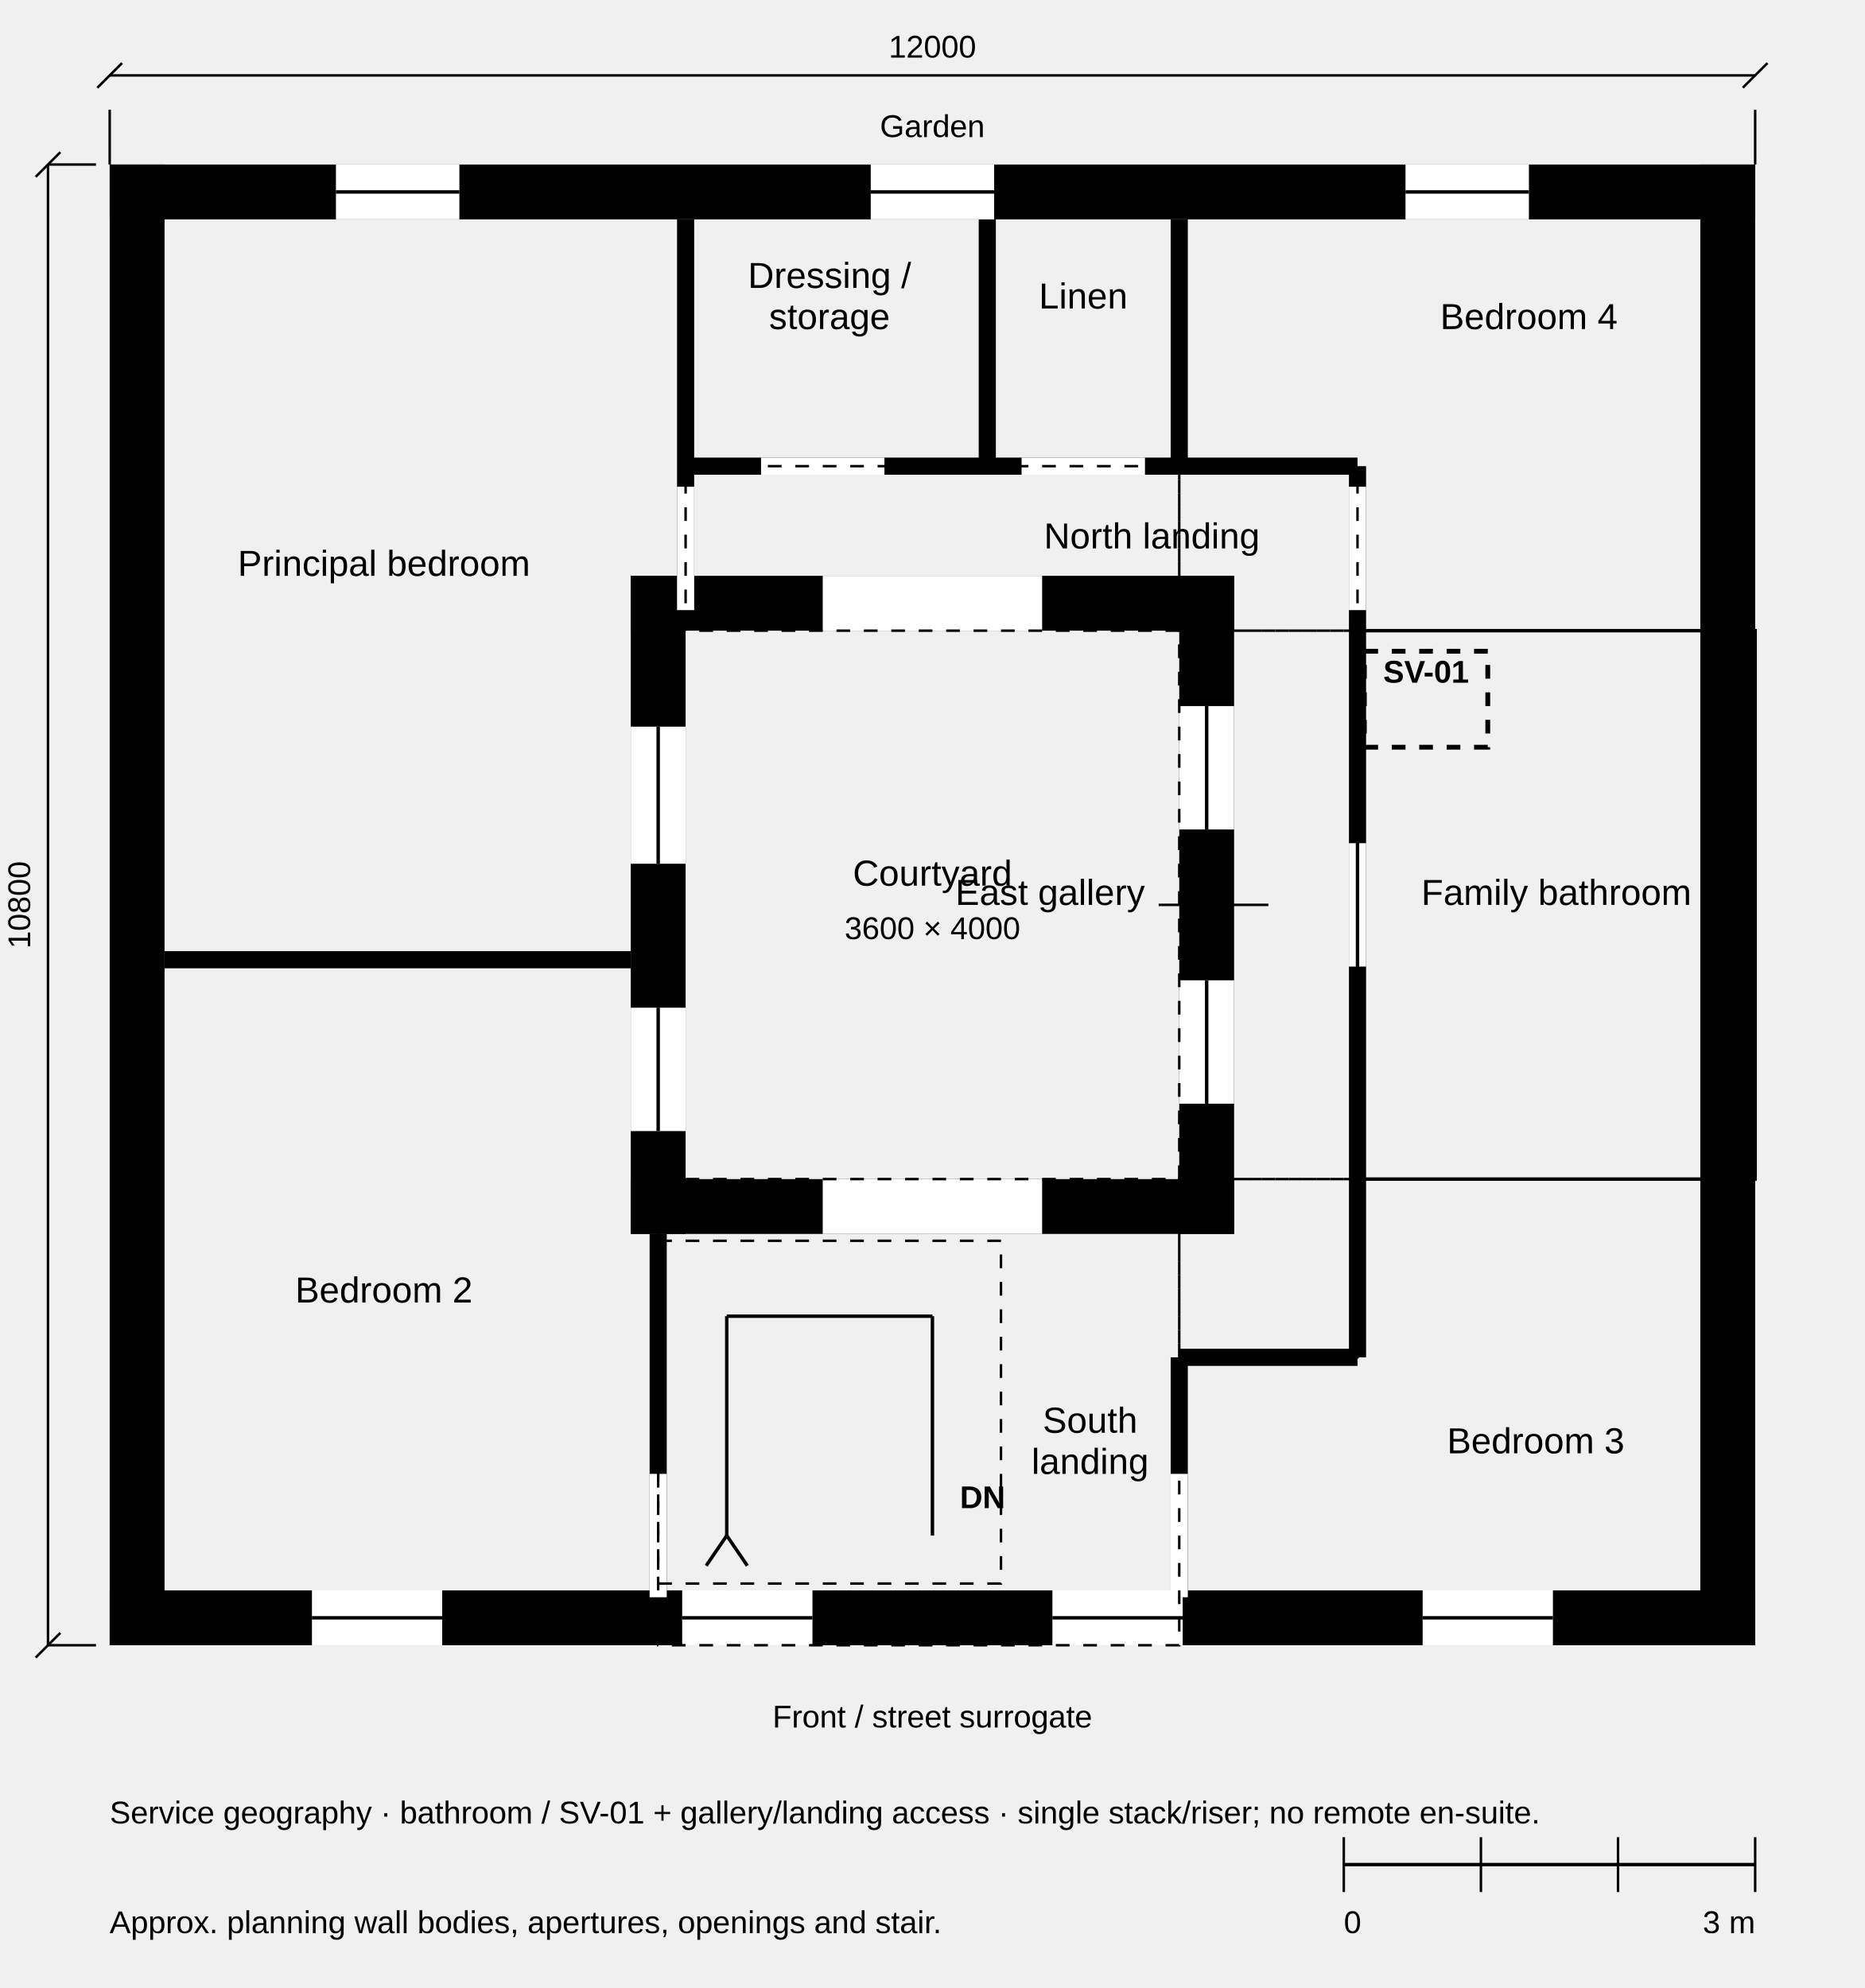
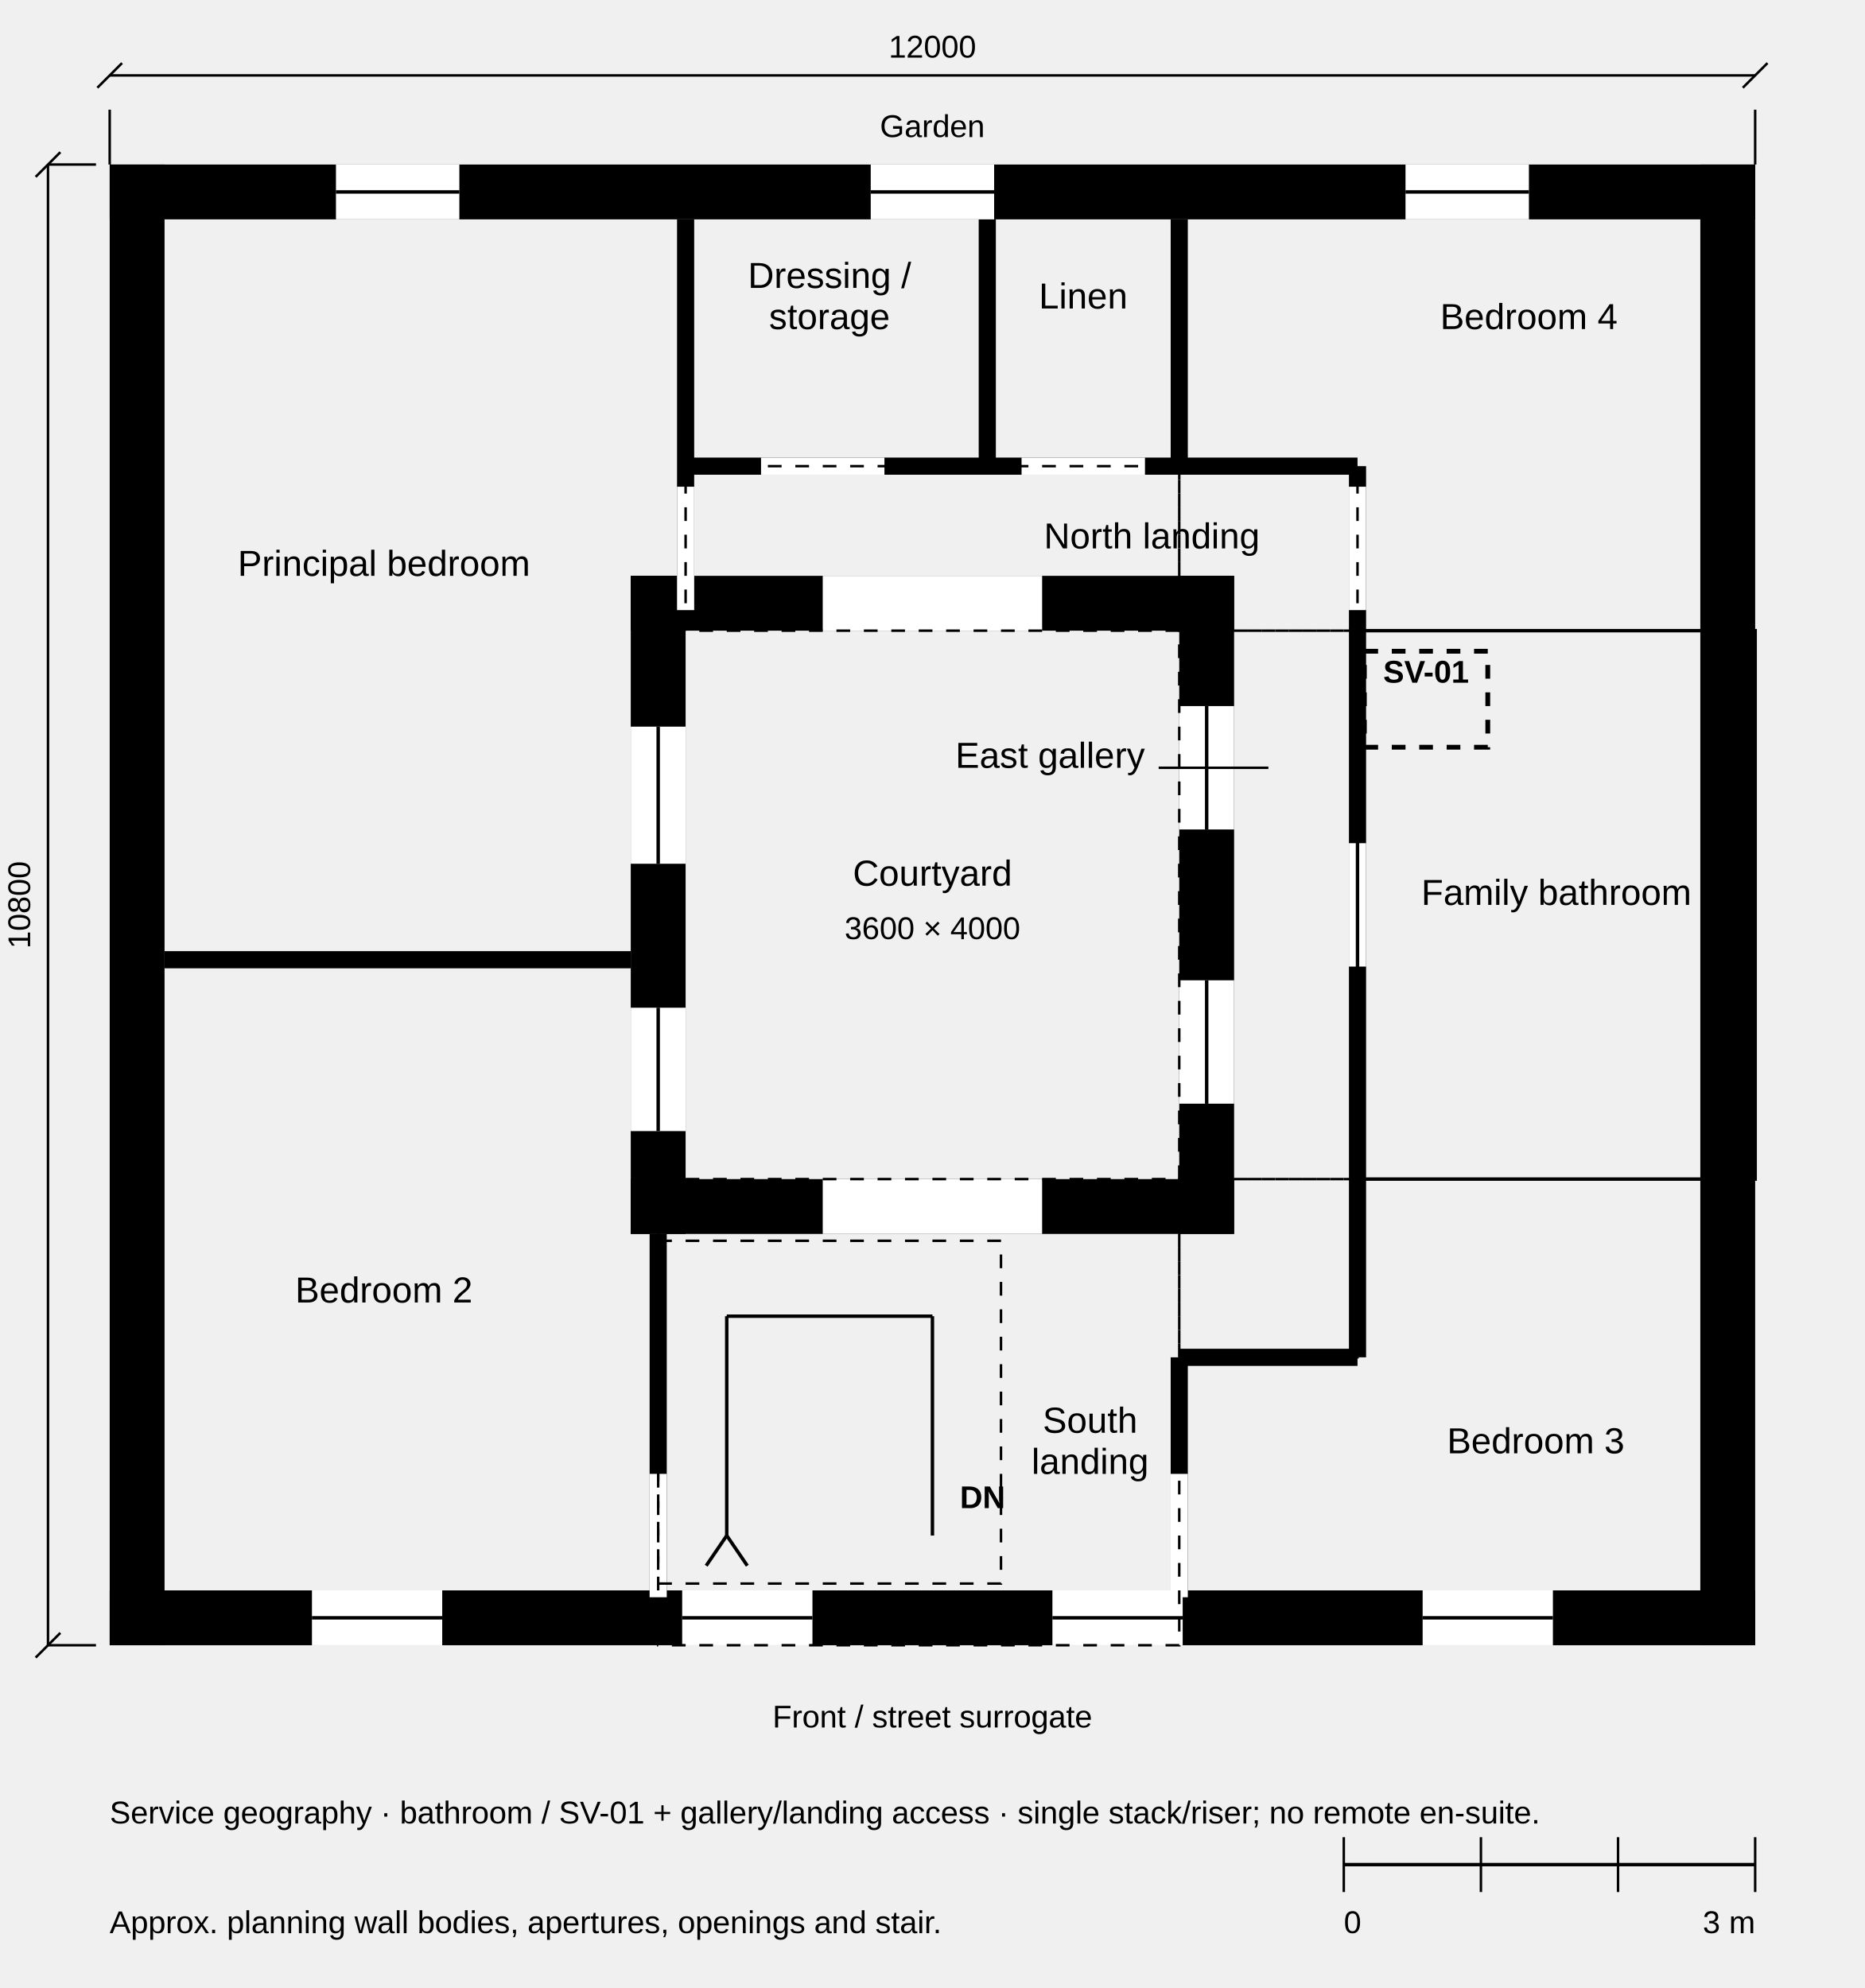
<svg xmlns="http://www.w3.org/2000/svg" width="136mm" height="145mm" viewBox="0 0 136 145" role="img" aria-labelledby="title desc" data-view-id="REFERENCE-HOUSE-FIRST-SERVICE-MAINTENANCE-OVERLAY" data-source-id="RH-C3-REFERENCE-HOUSE-SERVICES" data-scale-denominator="100">
  <style>.line-cut{stroke:#000000;stroke-width:0.5;fill:none;stroke-linecap:butt;stroke-linejoin:miter}.line-profile{stroke:#000000;stroke-width:0.35;fill:none;stroke-linecap:butt;stroke-linejoin:miter}.line-primary{stroke:#000000;stroke-width:0.25;fill:none;stroke-linecap:butt;stroke-linejoin:miter}.line-secondary{stroke:#000000;stroke-width:0.18;fill:none;stroke-linecap:butt;stroke-linejoin:miter}.text-label{font-family:Arial, Helvetica, sans-serif;font-size:2.646px;font-weight:400;fill:#000000}.text-note{font-family:Arial, Helvetica, sans-serif;font-size:2.293px;font-weight:400;fill:#000000}.text-marker{font-family:Arial, Helvetica, sans-serif;font-size:2.293px;font-weight:700;fill:#000000}.dash-overhead{stroke-dasharray:3 1.5}.dash-datum{stroke-dasharray:6 1.5 1 1.5}.dash-provisional{stroke-dasharray:1 1}.fill-paper{fill:#ffffff;stroke:none}.fill-ink{fill:#000000;stroke:none}.fill-context{fill:#666666;stroke:none}.fill-faint{fill:#a6a6a6;stroke:none}</style>
  <rect x="86" y="42" width="4" height="48" class="fill-ink" data-entity="wall-U-COURT-EAST" data-provisional="true" data-source="U-COURT-EAST" />
  <rect x="85.375" y="16" width="1.25" height="18" class="fill-ink" data-entity="wall-U-COURT-EAST-NORTH-CONT-B" data-provisional="true" data-source="U-COURT-EAST-NORTH-CONT-B" />
  <rect x="85.375" y="99" width="1.25" height="17" class="fill-ink" data-entity="wall-U-COURT-EAST-SOUTH-CONT-B" data-provisional="true" data-source="U-COURT-EAST-SOUTH-CONT-B" />
  <rect x="46" y="42" width="44" height="4" class="fill-ink" data-entity="wall-U-COURT-NORTH" data-provisional="true" data-source="U-COURT-NORTH" />
  <rect x="46" y="86" width="44" height="4" class="fill-ink" data-entity="wall-U-COURT-SOUTH" data-provisional="true" data-source="U-COURT-SOUTH" />
  <rect x="46" y="42" width="4" height="48" class="fill-ink" data-entity="wall-U-COURT-WEST" data-provisional="true" data-source="U-COURT-WEST" />
  <rect x="49.375" y="16" width="1.25" height="26" class="fill-ink" data-entity="wall-U-COURT-WEST-NORTH-CONT-B" data-provisional="true" data-source="U-COURT-WEST-NORTH-CONT-B" />
  <rect x="71.375" y="16" width="1.25" height="18" class="fill-ink" data-entity="wall-U-DRY-SPLIT-B" data-provisional="true" data-source="U-DRY-SPLIT-B" />
  <rect x="98.375" y="34" width="1.25" height="65" class="fill-ink" data-entity="wall-U-GALLERY-SERVICE-B" data-provisional="true" data-source="U-GALLERY-SERVICE-B" />
  <rect x="47.375" y="90" width="1.25" height="26" class="fill-ink" data-entity="wall-U-HALL-WEST-B" data-provisional="true" data-source="U-HALL-WEST-B" />
  <rect x="50" y="33.375" width="36" height="1.25" class="fill-ink" data-entity="wall-U-NORTH-SPLIT-B" data-provisional="true" data-source="U-NORTH-SPLIT-B" />
  <rect x="86" y="33.375" width="13" height="1.25" class="fill-ink" data-entity="wall-U-NORTH-TURN-B" data-provisional="true" data-source="U-NORTH-TURN-B" />
  <rect x="124" y="12" width="4" height="108" class="fill-ink" data-entity="wall-U-OUTER-EAST" data-provisional="true" data-source="U-OUTER-EAST" />
  <rect x="8" y="12" width="120" height="4" class="fill-ink" data-entity="wall-U-OUTER-NORTH" data-provisional="true" data-source="U-OUTER-NORTH" />
  <rect x="8" y="116" width="120" height="4" class="fill-ink" data-entity="wall-U-OUTER-SOUTH" data-provisional="true" data-source="U-OUTER-SOUTH" />
  <rect x="8" y="12" width="4" height="108" class="fill-ink" data-entity="wall-U-OUTER-WEST" data-provisional="true" data-source="U-OUTER-WEST" />
  <rect x="86" y="98.375" width="13" height="1.25" class="fill-ink" data-entity="wall-U-SOUTH-TURN-B" data-provisional="true" data-source="U-SOUTH-TURN-B" />
  <rect x="12" y="69.375" width="34" height="1.25" class="fill-ink" data-entity="wall-U-WEST-SPLIT-B" data-provisional="true" data-source="U-WEST-SPLIT-B" />
  <rect x="22.75" y="116" width="9.5" height="4" class="fill-paper" data-entity="opening-U-FRONT-W01" data-host="U-OUTER-SOUTH" data-provisional="true" data-source="U-FRONT-W01" data-treatment="window" data-widthAuthority="range-max-cut" />
  <line x1="22.75" y1="118" x2="32.25" y2="118" class="line-primary" data-entity="frame-U-FRONT-W01" data-provisional="true" data-source="U-FRONT-W01" />
  <rect x="49.75" y="116" width="9.5" height="4" class="fill-paper" data-entity="opening-U-FRONT-W02" data-host="U-OUTER-SOUTH" data-provisional="true" data-source="U-FRONT-W02" data-treatment="window" data-widthAuthority="range-max-cut" />
  <line x1="49.75" y1="118" x2="59.25" y2="118" class="line-primary" data-entity="frame-U-FRONT-W02" data-provisional="true" data-source="U-FRONT-W02" />
  <rect x="76.75" y="116" width="9.5" height="4" class="fill-paper" data-entity="opening-U-FRONT-W03" data-host="U-OUTER-SOUTH" data-provisional="true" data-source="U-FRONT-W03" data-treatment="window" data-widthAuthority="range-max-cut" />
  <line x1="76.75" y1="118" x2="86.25" y2="118" class="line-primary" data-entity="frame-U-FRONT-W03" data-provisional="true" data-source="U-FRONT-W03" />
  <rect x="103.75" y="116" width="9.5" height="4" class="fill-paper" data-entity="opening-U-FRONT-W04" data-host="U-OUTER-SOUTH" data-provisional="true" data-source="U-FRONT-W04" data-treatment="window" data-widthAuthority="range-max-cut" />
  <line x1="103.75" y1="118" x2="113.25" y2="118" class="line-primary" data-entity="frame-U-FRONT-W04" data-provisional="true" data-source="U-FRONT-W04" />
  <rect x="47.375" y="107.5" width="1.25" height="9" class="fill-paper" data-entity="opening-U-INT-BED02-STAIR-01" data-host="U-HALL-WEST-B" data-provisional="true" data-source="U-INT-BED02-STAIR-01" data-treatment="door-aperture-no-leaf" data-widthAuthority="approximate" />
  <rect x="85.375" y="107.5" width="1.25" height="9" class="fill-paper" data-entity="opening-U-INT-BED03-STAIR-01" data-host="U-COURT-EAST-SOUTH-CONT-B" data-provisional="true" data-source="U-INT-BED03-STAIR-01" data-treatment="door-aperture-no-leaf" data-widthAuthority="approximate" />
  <rect x="49.375" y="35.5" width="1.25" height="9" class="fill-paper" data-entity="opening-U-INT-P01-LAND-01" data-host="U-COURT-WEST-NORTH-CONT-B" data-provisional="true" data-source="U-INT-P01-LAND-01" data-treatment="door-aperture-no-leaf" data-widthAuthority="approximate" />
  <rect x="98.375" y="61.5" width="1.25" height="9" class="fill-paper" data-entity="opening-U-INT-BATH-GAL-01" data-host="U-GALLERY-SERVICE-B" data-provisional="true" data-source="U-INT-BATH-GAL-01" data-treatment="door-aperture-no-leaf" data-widthAuthority="approximate" />
  <rect x="98.375" y="35.5" width="1.25" height="9" class="fill-paper" data-entity="opening-U-INT-BED04-LAND-01" data-host="U-GALLERY-SERVICE-B" data-provisional="true" data-source="U-INT-BED04-LAND-01" data-treatment="door-aperture-no-leaf" data-widthAuthority="approximate" />
  <rect x="55.5" y="33.375" width="9" height="1.25" class="fill-paper" data-entity="opening-U-INT-DRESS-LAND-01" data-host="U-NORTH-SPLIT-B" data-provisional="true" data-source="U-INT-DRESS-LAND-01" data-treatment="door-aperture-no-leaf" data-widthAuthority="approximate" />
  <rect x="74.5" y="33.375" width="9" height="1.25" class="fill-paper" data-entity="opening-U-INT-LIN-LAND-01" data-host="U-NORTH-SPLIT-B" data-provisional="true" data-source="U-INT-LIN-LAND-01" data-treatment="door-aperture-no-leaf" data-widthAuthority="approximate" />
  <rect x="60" y="86" width="16" height="4" class="fill-paper" data-entity="opening-U-COURT-SOUTH-PUB-01" data-host="U-COURT-SOUTH" data-provisional="true" data-source="U-COURT-SOUTH-PUB-01" data-treatment="major-opening" data-widthAuthority="approximate" />
  <rect x="60" y="42" width="16" height="4" class="fill-paper" data-entity="opening-U-COURT-NORTH-PUB-01" data-host="U-COURT-NORTH" data-provisional="true" data-source="U-COURT-NORTH-PUB-01" data-treatment="major-opening" data-widthAuthority="approximate" />
  <rect x="86" y="71.5" width="4" height="9" class="fill-paper" data-entity="opening-U-COURT-EAST-PUB-01" data-host="U-COURT-EAST" data-provisional="true" data-source="U-COURT-EAST-PUB-01" data-treatment="window" data-widthAuthority="approximate" />
  <line x1="88" y1="80.5" x2="88" y2="71.5" class="line-primary" data-entity="frame-U-COURT-EAST-PUB-01" data-provisional="true" data-source="U-COURT-EAST-PUB-01" />
  <rect x="86" y="51.5" width="4" height="9" class="fill-paper" data-entity="opening-U-COURT-EAST-PUB-02" data-host="U-COURT-EAST" data-provisional="true" data-source="U-COURT-EAST-PUB-02" data-treatment="window" data-widthAuthority="approximate" />
  <line x1="88" y1="60.5" x2="88" y2="51.5" class="line-primary" data-entity="frame-U-COURT-EAST-PUB-02" data-provisional="true" data-source="U-COURT-EAST-PUB-02" />
  <rect x="46" y="73.5" width="4" height="9" class="fill-paper" data-entity="opening-U-COURT-WEST-PUB-01" data-host="U-COURT-WEST" data-provisional="true" data-source="U-COURT-WEST-PUB-01" data-treatment="window" data-widthAuthority="approximate" />
  <line x1="48" y1="82.5" x2="48" y2="73.5" class="line-primary" data-entity="frame-U-COURT-WEST-PUB-01" data-provisional="true" data-source="U-COURT-WEST-PUB-01" />
  <rect x="46" y="53" width="4" height="10" class="fill-paper" data-entity="opening-U-COURT-WEST-PUB-02" data-host="U-COURT-WEST" data-provisional="true" data-source="U-COURT-WEST-PUB-02" data-treatment="window" data-widthAuthority="approximate" />
  <line x1="48" y1="63" x2="48" y2="53" class="line-primary" data-entity="frame-U-COURT-WEST-PUB-02" data-provisional="true" data-source="U-COURT-WEST-PUB-02" />
  <rect x="24.5" y="12" width="9" height="4" class="fill-paper" data-entity="opening-U-GARDEN-WEST-PUB-01" data-host="U-OUTER-NORTH" data-provisional="true" data-source="U-GARDEN-WEST-PUB-01" data-treatment="window" data-widthAuthority="approximate" />
  <line x1="24.5" y1="14" x2="33.5" y2="14" class="line-primary" data-entity="frame-U-GARDEN-WEST-PUB-01" data-provisional="true" data-source="U-GARDEN-WEST-PUB-01" />
  <rect x="63.5" y="12" width="9" height="4" class="fill-paper" data-entity="opening-U-GARDEN-CENTRE-PUB-01" data-host="U-OUTER-NORTH" data-provisional="true" data-source="U-GARDEN-CENTRE-PUB-01" data-treatment="window" data-widthAuthority="approximate" />
  <line x1="63.5" y1="14" x2="72.5" y2="14" class="line-primary" data-entity="frame-U-GARDEN-CENTRE-PUB-01" data-provisional="true" data-source="U-GARDEN-CENTRE-PUB-01" />
  <rect x="102.5" y="12" width="9" height="4" class="fill-paper" data-entity="opening-U-GARDEN-EAST-PUB-01" data-host="U-OUTER-NORTH" data-provisional="true" data-source="U-GARDEN-EAST-PUB-01" data-treatment="window" data-widthAuthority="approximate" />
  <line x1="102.5" y1="14" x2="111.5" y2="14" class="line-primary" data-entity="frame-U-GARDEN-EAST-PUB-01" data-provisional="true" data-source="U-GARDEN-EAST-PUB-01" />
  <rect x="48" y="90.5" width="25" height="25" class="line-secondary dash-provisional" data-entity="stair-reservation" data-provisional="true" data-source="G-STAIR-PUB-01" />
  <line x1="68" y1="112" x2="68" y2="96" class="line-primary" data-entity="stair-down-trace-1" data-provisional="true" />
  <line x1="68" y1="96" x2="53" y2="96" class="line-primary" data-entity="stair-down-trace-2" data-provisional="true" />
  <line x1="53" y1="96" x2="53" y2="112" class="line-primary" data-entity="stair-down-trace-3" data-provisional="true" />
  <line x1="53" y1="112" x2="51.5" y2="114.2" class="line-primary" data-entity="stair-down-arrow-left" data-provisional="true" />
  <line x1="53" y1="112" x2="54.5" y2="114.2" class="line-primary" data-entity="stair-down-arrow-right" data-provisional="true" />
  <text x="70" y="110" class="text-marker" text-anchor="start" data-entity="stair-down" data-provisional="true">DN</text>
  <text x="28" y="95" class="text-label" text-anchor="middle" data-entity="label-U-BED-02" data-provisional="true" data-space="U-BED-02">Bedroom 2</text>
  <text x="28" y="42" class="text-label" text-anchor="middle" data-entity="label-U-BED-P01" data-provisional="true" data-space="U-BED-P01">Principal bedroom</text>
  <text x="79.5" y="104.5" class="text-label" text-anchor="middle" data-entity="label-U-STAIR-01-1" data-provisional="true" data-space="U-STAIR-01">South</text>
  <text x="79.5" y="107.5" class="text-label" text-anchor="middle" data-entity="label-U-STAIR-01-2" data-provisional="true" data-space="U-STAIR-01">landing</text>
  <text x="112" y="106" class="text-label" text-anchor="middle" data-entity="label-U-BED-03" data-provisional="true" data-space="U-BED-03">Bedroom 3</text>
-   <line x1="84.5" y1="66" x2="92.5" y2="66" class="line-secondary" data-entity="label-leader-U-GAL-02" data-provisional="false" data-space="U-GAL-02" />
-   <text x="83.5" y="66" class="text-label" text-anchor="end" data-entity="label-U-GAL-02" data-provisional="false" data-space="U-GAL-02">East gallery</text>
+   <line x1="84.5" y1="56" x2="92.5" y2="56" class="line-secondary" data-entity="label-leader-U-GAL-02" data-provisional="false" data-space="U-GAL-02" />
+   <text x="83.5" y="56" class="text-label" text-anchor="end" data-entity="label-U-GAL-02" data-provisional="false" data-space="U-GAL-02">East gallery</text>
  <text x="113.5" y="66" class="text-label" text-anchor="middle" data-entity="label-U-BATH-01" data-provisional="false" data-space="U-BATH-01">Family bathroom</text>
  <text x="111.5" y="24" class="text-label" text-anchor="middle" data-entity="label-U-BED-04" data-provisional="true" data-space="U-BED-04">Bedroom 4</text>
  <text x="84" y="40" class="text-label" text-anchor="middle" data-entity="label-U-LAND-N01" data-provisional="true" data-space="U-LAND-N01">North landing</text>
  <text x="60.5" y="21" class="text-label" text-anchor="middle" data-entity="label-U-DRESS-01-1" data-provisional="true" data-space="U-DRESS-01">Dressing /</text>
  <text x="60.5" y="24" class="text-label" text-anchor="middle" data-entity="label-U-DRESS-01-2" data-provisional="true" data-space="U-DRESS-01">storage</text>
  <text x="79" y="22.5" class="text-label" text-anchor="middle" data-entity="label-U-LIN-01" data-provisional="true" data-space="U-LIN-01">Linen</text>
  <text x="68" y="64.6" class="text-label" text-anchor="middle" data-entity="label-courtyard">Courtyard</text>
  <text x="68" y="68.5" class="text-note" text-anchor="middle" data-entity="dim-courtyard">3600 × 4000</text>
  <text x="68" y="10" class="text-note" text-anchor="middle" data-entity="label-garden">Garden</text>
  <text x="68" y="126" class="text-note" text-anchor="middle" data-entity="label-front">Front / street surrogate</text>
  <line x1="8" y1="5.5" x2="128" y2="5.5" class="line-secondary" data-entity="dim-width" />
  <line x1="8" y1="8" x2="8" y2="12" class="line-secondary" data-entity="dim-width-ext-left" />
  <line x1="128" y1="8" x2="128" y2="12" class="line-secondary" data-entity="dim-width-ext-right" />
  <line x1="7.1" y1="6.4" x2="8.9" y2="4.6" class="line-secondary" data-entity="dim-width-tick-left" />
  <line x1="127.1" y1="6.4" x2="128.9" y2="4.6" class="line-secondary" data-entity="dim-width-tick-right" />
  <text x="68" y="4.2" class="text-note" text-anchor="middle" data-entity="dim-width-text">12000</text>
  <line x1="3.5" y1="12" x2="3.5" y2="120" class="line-secondary" data-entity="dim-depth" />
  <line x1="3.5" y1="12" x2="7" y2="12" class="line-secondary" data-entity="dim-depth-ext-top" />
  <line x1="3.5" y1="120" x2="7" y2="120" class="line-secondary" data-entity="dim-depth-ext-bottom" />
  <line x1="2.6" y1="12.9" x2="4.4" y2="11.1" class="line-secondary" data-entity="dim-depth-tick-top" />
  <line x1="2.6" y1="120.9" x2="4.4" y2="119.1" class="line-secondary" data-entity="dim-depth-tick-bottom" />
  <text x="2.2" y="66" class="text-note" text-anchor="middle" transform="rotate(-90 2.2 66)" data-entity="dim-depth-text">10800</text>
  <line x1="98" y1="136" x2="128" y2="136" class="line-primary" data-entity="scale-bar" />
  <line x1="98" y1="134" x2="98" y2="138" class="line-secondary" data-entity="scale-tick-0" />
  <line x1="108" y1="134" x2="108" y2="138" class="line-secondary" data-entity="scale-tick-1" />
  <line x1="118" y1="134" x2="118" y2="138" class="line-secondary" data-entity="scale-tick-2" />
  <line x1="128" y1="134" x2="128" y2="138" class="line-secondary" data-entity="scale-tick-3" />
  <text x="98" y="141" class="text-note" text-anchor="start" data-entity="scale-zero">0</text>
  <text x="128" y="141" class="text-note" text-anchor="end" data-entity="scale-three">3 m</text>
  <text x="8" y="141" class="text-note" text-anchor="start" data-entity="approx-note">Approx. planning wall bodies, apertures, openings and stair.</text>
  <rect x="99" y="46" width="29" height="40" class="line-primary" data-entity="service-first-wet-host-0-0" data-geometry="host-space-field-not-service-route" data-overlay="service-maintenance-geography" data-provisional="false" data-role="wet-host" data-space="U-BATH-01" />
  <rect x="86" y="46" width="13" height="40" class="line-secondary dash-provisional" data-entity="service-first-distribution-host-0-0" data-geometry="host-space-field-not-service-route" data-overlay="service-maintenance-geography" data-provisional="false" data-role="distribution-host" data-space="U-GAL-02" />
  <rect x="48" y="86" width="38" height="34" class="line-secondary dash-provisional" data-entity="service-first-distribution-host-1-0" data-geometry="host-space-field-not-service-route" data-overlay="service-maintenance-geography" data-provisional="true" data-role="distribution-host" data-space="U-STAIR-01" />
  <rect x="86" y="86" width="13" height="13" class="line-secondary dash-provisional" data-entity="service-first-distribution-host-1-1" data-geometry="host-space-field-not-service-route" data-overlay="service-maintenance-geography" data-provisional="true" data-role="distribution-host" data-space="U-STAIR-01" />
  <rect x="50" y="34" width="36" height="12" class="line-secondary dash-provisional" data-entity="service-first-distribution-host-2-0" data-geometry="host-space-field-not-service-route" data-overlay="service-maintenance-geography" data-provisional="true" data-role="distribution-host" data-space="U-LAND-N01" />
  <rect x="86" y="34" width="13" height="12" class="line-secondary dash-provisional" data-entity="service-first-distribution-host-2-1" data-geometry="host-space-field-not-service-route" data-overlay="service-maintenance-geography" data-provisional="true" data-role="distribution-host" data-space="U-LAND-N01" />
  <rect x="99.5" y="47.5" width="9" height="7" class="line-profile dash-provisional" data-entity="service-first-sv01" data-authority="RH06_SELECTED_OUTSIDE_RH_C1" data-exactPacking="ABSENT_TECHNICAL" data-overlay="service-maintenance-geography" data-role="vertical-service-reservation-not-packed-services" data-source="SV-01" />
  <text x="104" y="49.8" class="text-marker" text-anchor="middle" data-entity="service-first-sv01-label" data-overlay="service-maintenance-geography" data-source="SV-01">SV-01</text>
  <text x="8" y="133" class="text-note" text-anchor="start" data-entity="service-first-note" data-overlay="service-maintenance-geography" data-protectedPrimarySpaces="U-BED-02,U-BED-P01,U-BED-03,U-BED-04" data-remoteEnsuiteInfrastructure="REMOVED_RATHER_THAN_ADD_SECOND_PERMANENT_STACK" data-routeCentrelines="ABSENT_TECHNICAL">Service geography · bathroom / SV-01 + gallery/landing access · single stack/riser; no remote en-suite.</text>
</svg>
